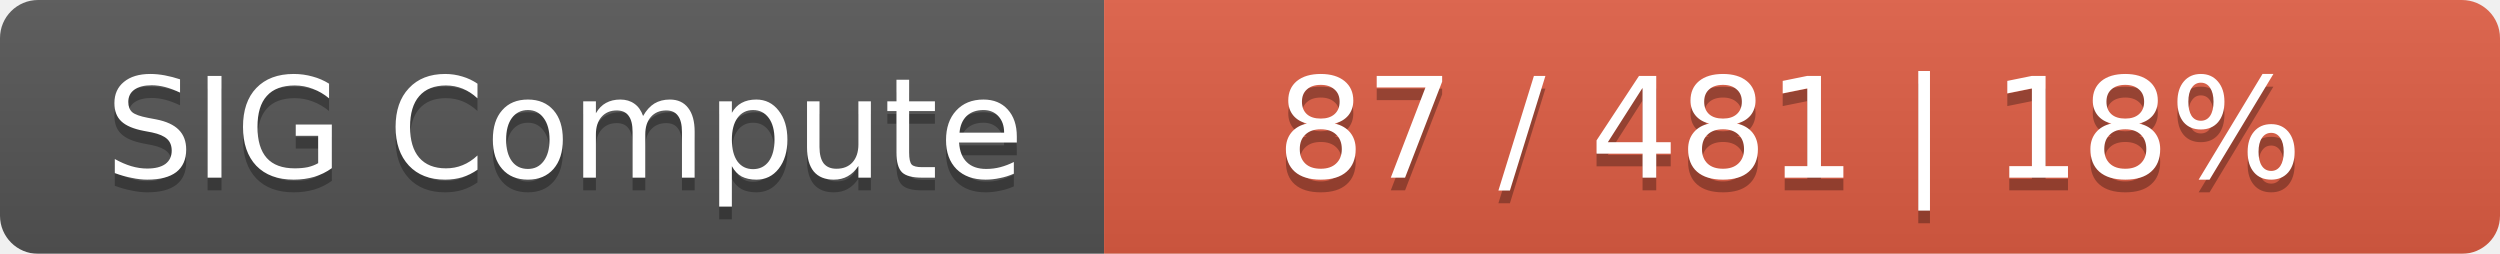
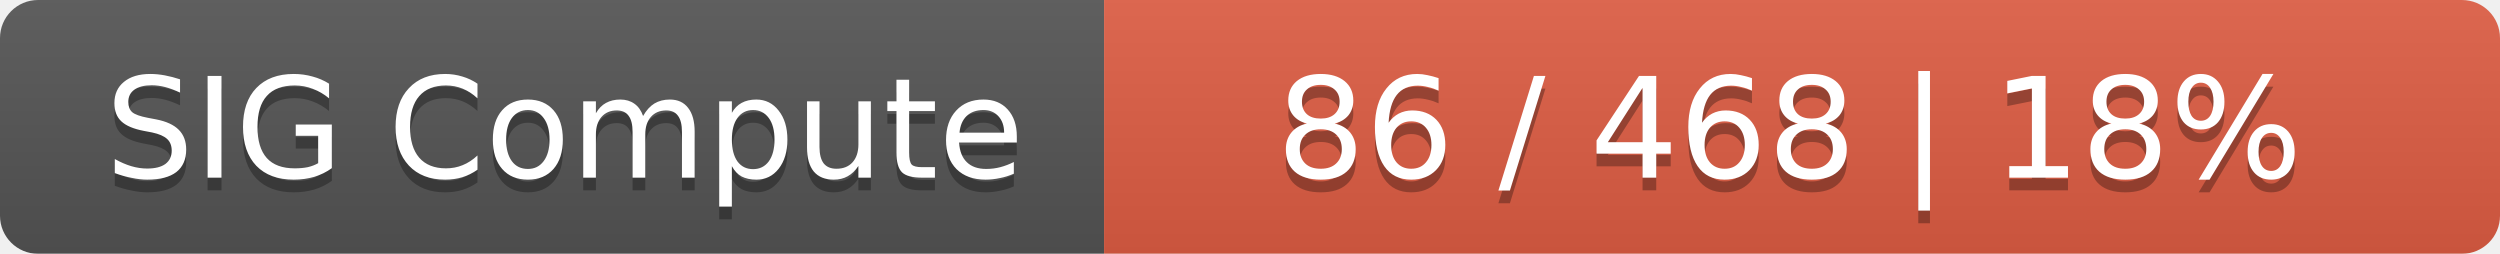
<svg xmlns="http://www.w3.org/2000/svg" width="197" height="20">
  <linearGradient id="smooth" x2="0" y2="100%">
    <stop offset="0" stop-color="#bbb" stop-opacity=".1" />
    <stop offset="1" stop-opacity=".1" />
  </linearGradient>
  <mask id="round">
    <rect width="197" height="20" rx="3" fill="#fff" />
  </mask>
  <g mask="url(#round)">
    <rect width="87" height="20" fill="#555" />
    <rect x="87" width="110" height="20" fill="#e05d44" />
    <rect width="197" height="20" fill="url(#smooth)" />
  </g>
  <g fill="#fff" text-anchor="middle" font-family="DejaVu Sans,Verdana,Geneva,sans-serif" font-size="11">
    <text x="44.5" y="15" fill="#010101" fill-opacity=".3">SIG Compute</text>
    <text x="44.5" y="14">SIG Compute</text>
-     <text x="141" y="15" fill="#010101" fill-opacity=".3">87 / 481    |    18%</text>
-     <text x="141" y="14">87 / 481    |    18%</text>
+     <text x="141" y="15" fill="#010101" fill-opacity=".3">86 / 468    |    18%</text>
+     <text x="141" y="14">86 / 468    |    18%</text>
  </g>
</svg>
